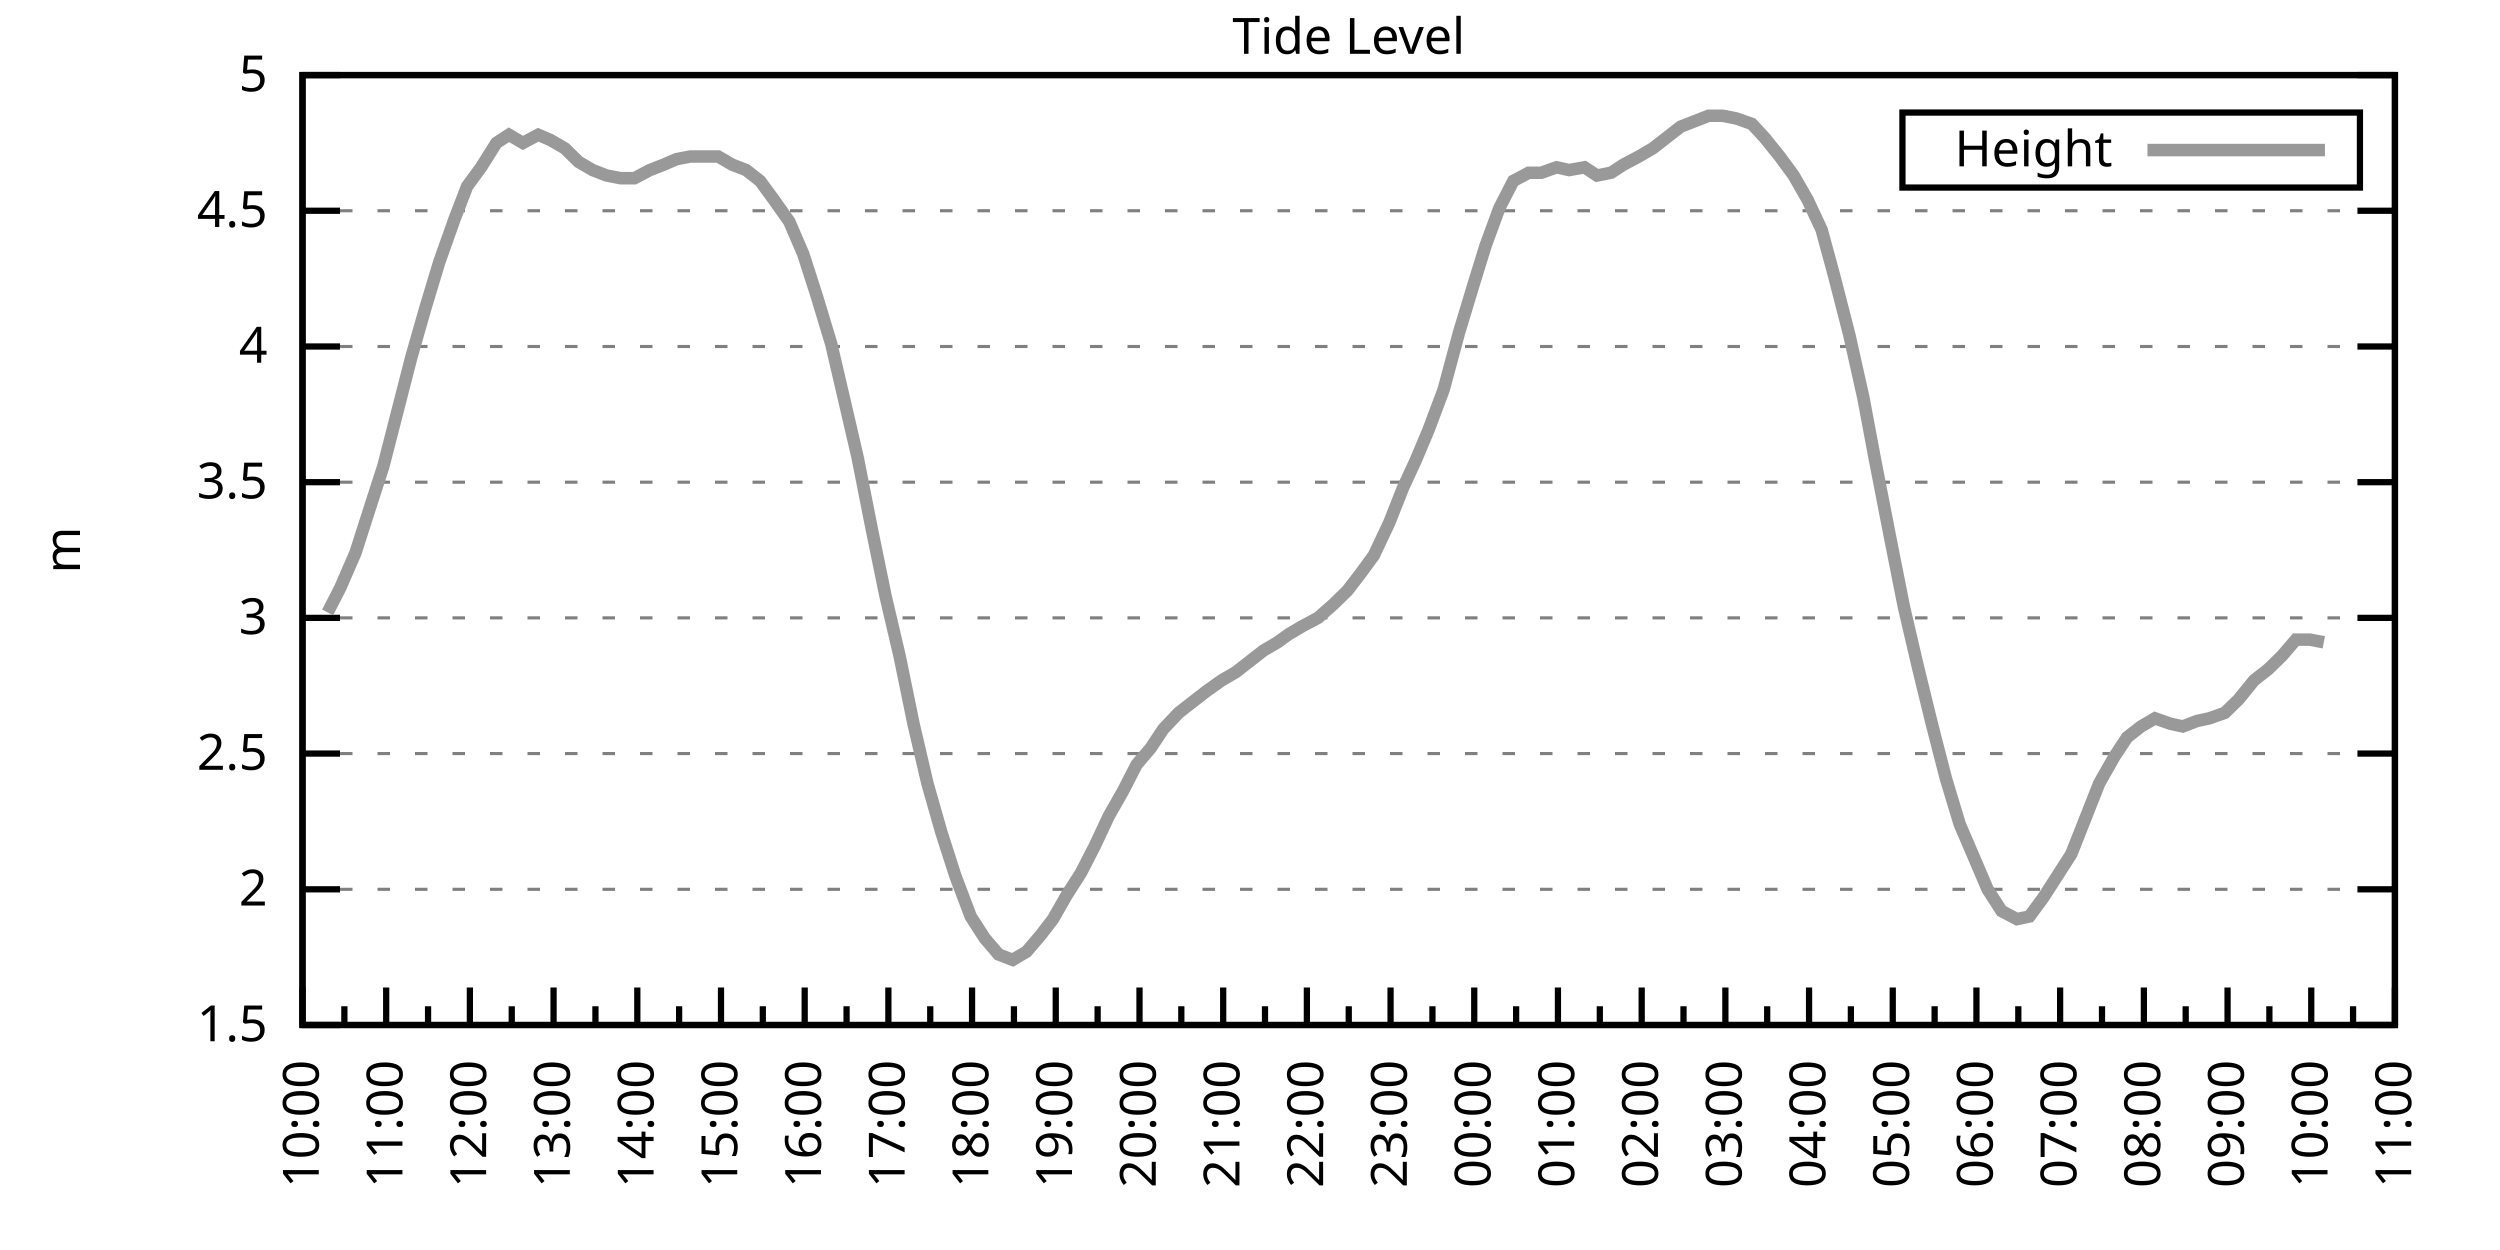
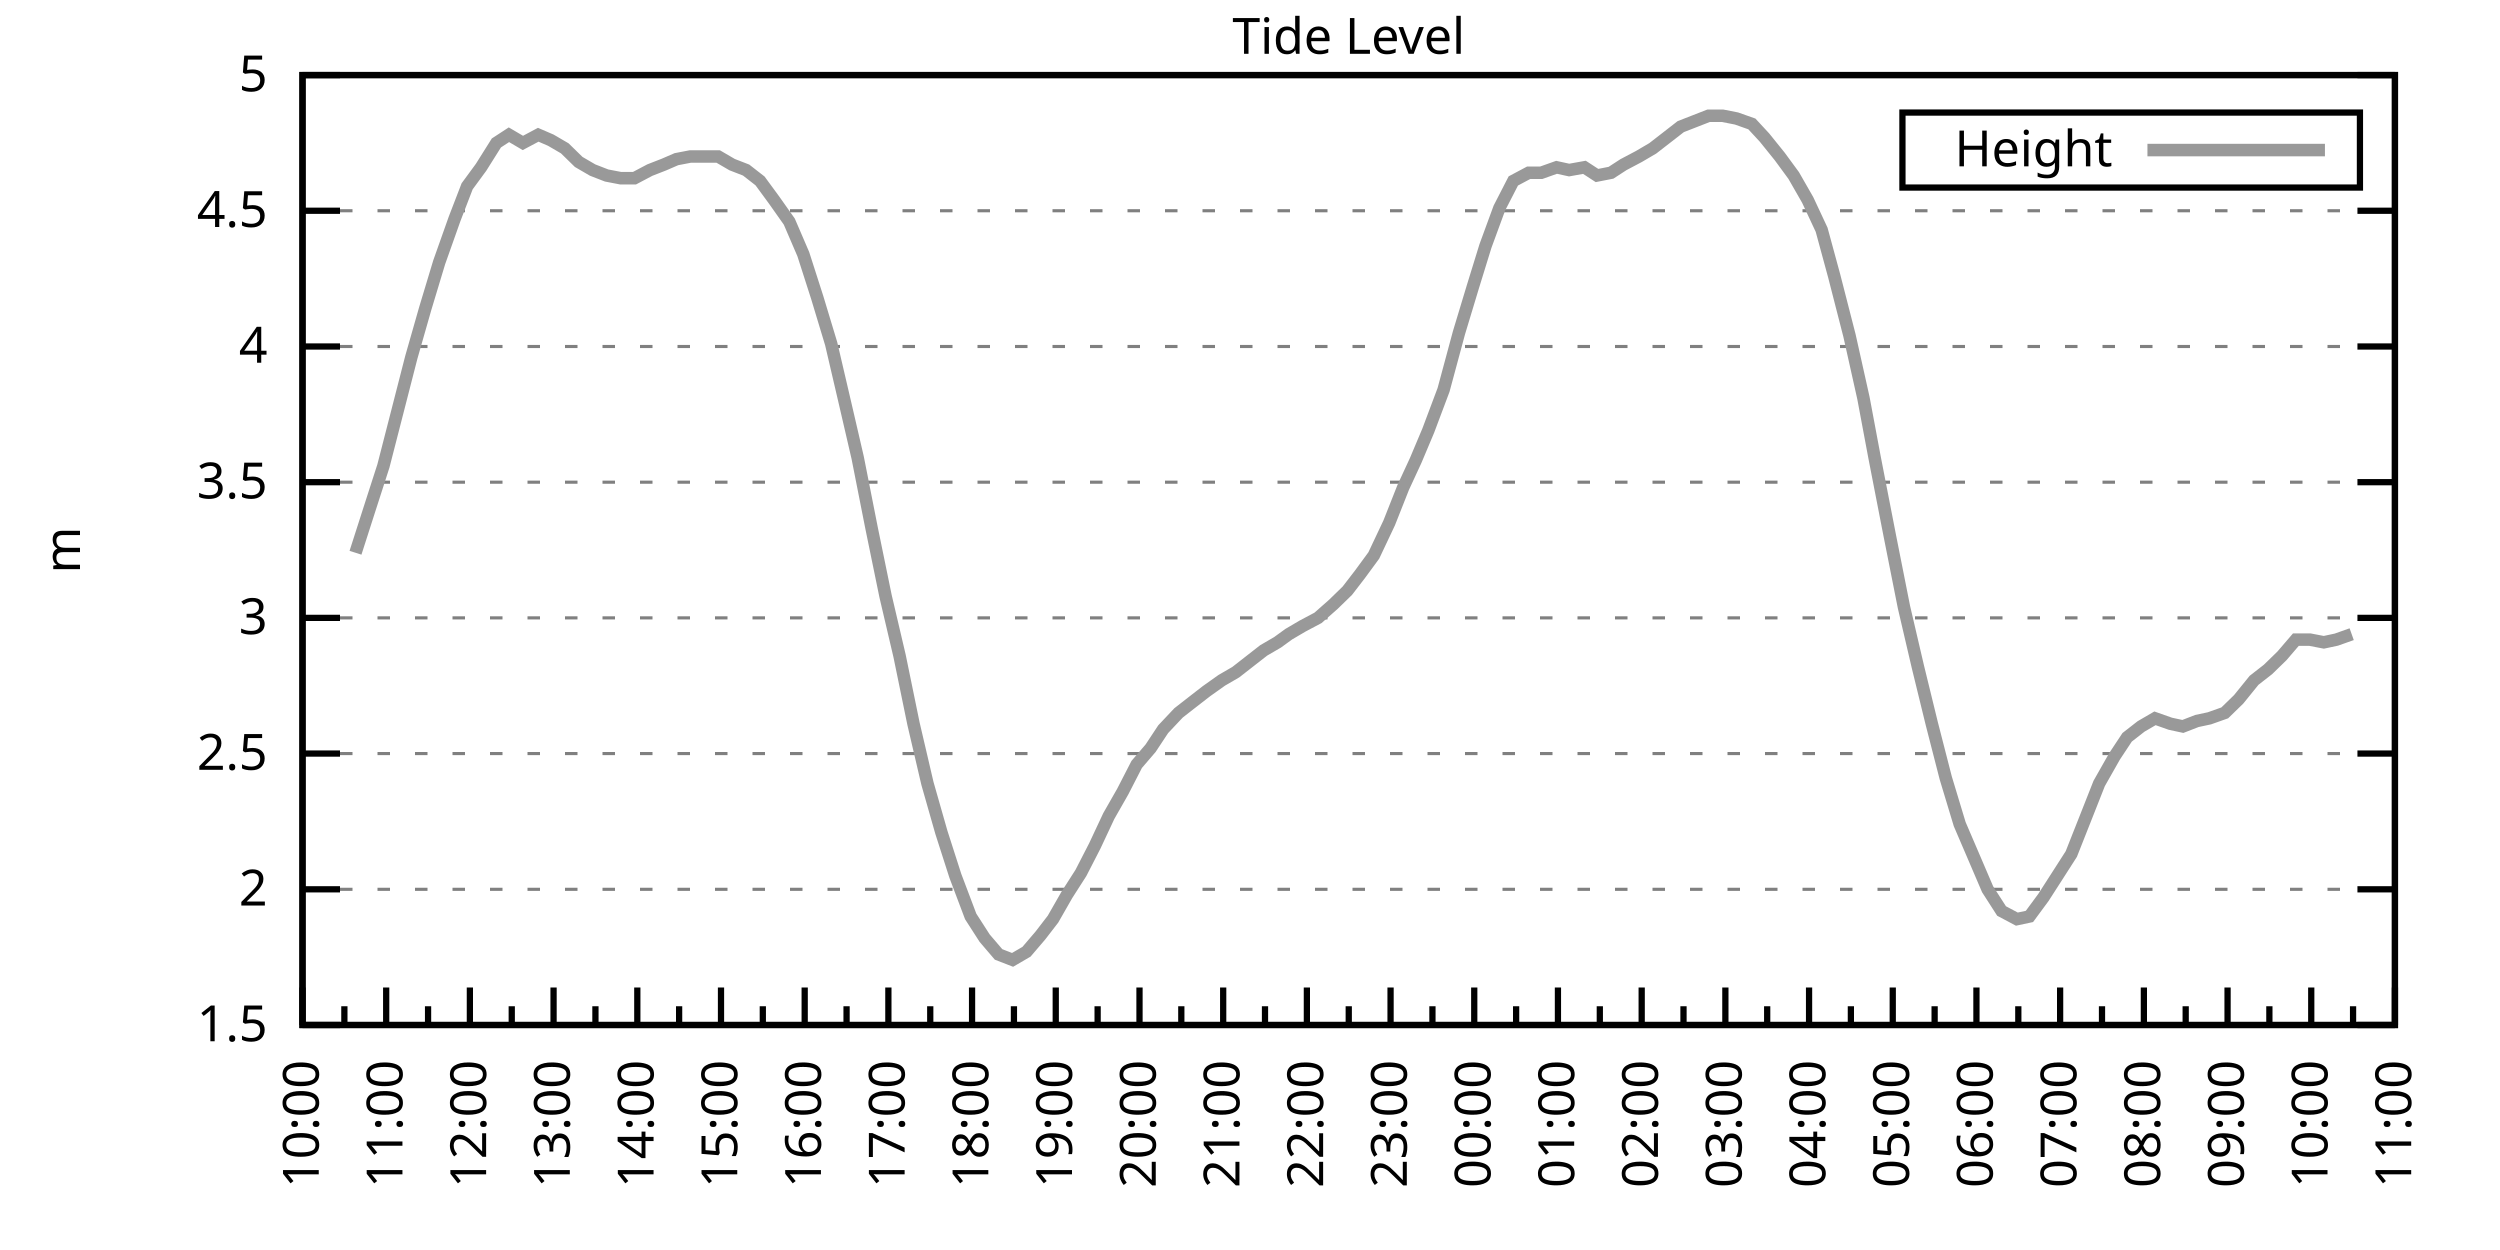
<svg xmlns="http://www.w3.org/2000/svg" xmlns:xlink="http://www.w3.org/1999/xlink" width="400" height="200" viewBox="0 0 400 200">
  <g id="gnuplot_canvas">
    <rect x="0" y="0" width="400" height="200" fill="none" />
    <defs>
      <circle id="gpDot" r="0.5" stroke-width="0.5" stroke="currentColor" />
      <path id="gpPt0" stroke-width="0.333" stroke="currentColor" d="M-1,0 h2 M0,-1 v2" />
      <path id="gpPt1" stroke-width="0.333" stroke="currentColor" d="M-1,-1 L1,1 M1,-1 L-1,1" />
      <path id="gpPt2" stroke-width="0.333" stroke="currentColor" d="M-1,0 L1,0 M0,-1 L0,1 M-1,-1 L1,1 M-1,1 L1,-1" />
      <rect id="gpPt3" stroke-width="0.333" stroke="currentColor" x="-1" y="-1" width="2" height="2" />
      <rect id="gpPt4" stroke-width="0.333" stroke="currentColor" fill="currentColor" x="-1" y="-1" width="2" height="2" />
      <circle id="gpPt5" stroke-width="0.333" stroke="currentColor" cx="0" cy="0" r="1" />
      <use xlink:href="#gpPt5" id="gpPt6" fill="currentColor" stroke="none" />
      <path id="gpPt7" stroke-width="0.333" stroke="currentColor" d="M0,-1.33 L-1.33,0.67 L1.33,0.67 z" />
      <use xlink:href="#gpPt7" id="gpPt8" fill="currentColor" stroke="none" />
      <use xlink:href="#gpPt7" id="gpPt9" stroke="currentColor" transform="rotate(180)" />
      <use xlink:href="#gpPt9" id="gpPt10" fill="currentColor" stroke="none" />
      <use xlink:href="#gpPt3" id="gpPt11" stroke="currentColor" transform="rotate(45)" />
      <use xlink:href="#gpPt11" id="gpPt12" fill="currentColor" stroke="none" />
      <path id="gpPt13" stroke-width="0.333" stroke="currentColor" d="M0,1.330 L1.265,0.411 L0.782,-1.067 L-0.782,-1.076 L-1.265,0.411 z" />
      <use xlink:href="#gpPt13" id="gpPt14" fill="currentColor" stroke="none" />
      <filter id="textbox" filterUnits="objectBoundingBox" x="0" y="0" height="1" width="1">
        <feFlood flood-color="white" flood-opacity="1" result="bgnd" />
        <feComposite in="SourceGraphic" in2="bgnd" operator="atop" />
      </filter>
      <filter id="greybox" filterUnits="objectBoundingBox" x="0" y="0" height="1" width="1">
        <feFlood flood-color="lightgrey" flood-opacity="1" result="grey" />
        <feComposite in="SourceGraphic" in2="grey" operator="atop" />
      </filter>
    </defs>
    <g fill="none" color="white" stroke="currentColor" stroke-width="1.00" stroke-linecap="butt" stroke-linejoin="miter">
</g>
    <g fill="none" color="black" stroke="currentColor" stroke-width="1.00" stroke-linecap="butt" stroke-linejoin="miter">
      <g stroke="none" shape-rendering="crispEdges">
        <polygon fill="rgb(255, 255, 255)" points="48.40,164.00 383.18,164.00 383.18,12.02 48.40,12.02 " />
      </g>
    </g>
    <g fill="none" color="black" stroke="currentColor" stroke-width="1.00" stroke-linecap="butt" stroke-linejoin="miter">
</g>
    <g fill="none" color="black" stroke="black" stroke-width="0.50" stroke-linecap="butt" stroke-linejoin="miter">
</g>
    <g fill="none" color="gray" stroke="currentColor" stroke-width="0.50" stroke-linecap="butt" stroke-linejoin="miter">
      <path stroke="gray" stroke-dasharray="2,4" class="gridline" d="M48.40,164.00 L383.19,164.00  " />
    </g>
    <g fill="none" color="gray" stroke="gray" stroke-width="1.00" stroke-linecap="butt" stroke-linejoin="miter">
</g>
    <g fill="none" color="black" stroke="currentColor" stroke-width="1.00" stroke-linecap="butt" stroke-linejoin="miter">
      <path stroke="black" d="M48.40,164.00 L54.40,164.00 M383.19,164.00 L377.19,164.00  " />
      <g transform="translate(42.80,166.60)" stroke="none" fill="black" font-family="Sans" font-size="8.00" text-anchor="end">
        <text>
          <tspan font-family="Sans"> 1.5</tspan>
        </text>
      </g>
    </g>
    <g fill="none" color="black" stroke="currentColor" stroke-width="1.00" stroke-linecap="butt" stroke-linejoin="miter">
</g>
    <g fill="none" color="black" stroke="black" stroke-width="0.50" stroke-linecap="butt" stroke-linejoin="miter">
</g>
    <g fill="none" color="gray" stroke="currentColor" stroke-width="0.50" stroke-linecap="butt" stroke-linejoin="miter">
      <path stroke="gray" stroke-dasharray="2,4" class="gridline" d="M48.40,142.29 L383.19,142.29  " />
    </g>
    <g fill="none" color="gray" stroke="gray" stroke-width="1.00" stroke-linecap="butt" stroke-linejoin="miter">
</g>
    <g fill="none" color="black" stroke="currentColor" stroke-width="1.00" stroke-linecap="butt" stroke-linejoin="miter">
      <path stroke="black" d="M48.40,142.29 L54.40,142.29 M383.19,142.29 L377.19,142.29  " />
      <g transform="translate(42.80,144.89)" stroke="none" fill="black" font-family="Sans" font-size="8.00" text-anchor="end">
        <text>
          <tspan font-family="Sans"> 2</tspan>
        </text>
      </g>
    </g>
    <g fill="none" color="black" stroke="currentColor" stroke-width="1.00" stroke-linecap="butt" stroke-linejoin="miter">
</g>
    <g fill="none" color="black" stroke="black" stroke-width="0.50" stroke-linecap="butt" stroke-linejoin="miter">
</g>
    <g fill="none" color="gray" stroke="currentColor" stroke-width="0.50" stroke-linecap="butt" stroke-linejoin="miter">
      <path stroke="gray" stroke-dasharray="2,4" class="gridline" d="M48.40,120.57 L383.19,120.57  " />
    </g>
    <g fill="none" color="gray" stroke="gray" stroke-width="1.00" stroke-linecap="butt" stroke-linejoin="miter">
</g>
    <g fill="none" color="black" stroke="currentColor" stroke-width="1.00" stroke-linecap="butt" stroke-linejoin="miter">
      <path stroke="black" d="M48.40,120.57 L54.40,120.57 M383.19,120.57 L377.19,120.57  " />
      <g transform="translate(42.80,123.17)" stroke="none" fill="black" font-family="Sans" font-size="8.00" text-anchor="end">
        <text>
          <tspan font-family="Sans"> 2.5</tspan>
        </text>
      </g>
    </g>
    <g fill="none" color="black" stroke="currentColor" stroke-width="1.00" stroke-linecap="butt" stroke-linejoin="miter">
</g>
    <g fill="none" color="black" stroke="black" stroke-width="0.50" stroke-linecap="butt" stroke-linejoin="miter">
</g>
    <g fill="none" color="gray" stroke="currentColor" stroke-width="0.50" stroke-linecap="butt" stroke-linejoin="miter">
      <path stroke="gray" stroke-dasharray="2,4" class="gridline" d="M48.40,98.86 L383.19,98.86  " />
    </g>
    <g fill="none" color="gray" stroke="gray" stroke-width="1.00" stroke-linecap="butt" stroke-linejoin="miter">
</g>
    <g fill="none" color="black" stroke="currentColor" stroke-width="1.00" stroke-linecap="butt" stroke-linejoin="miter">
      <path stroke="black" d="M48.40,98.86 L54.40,98.86 M383.19,98.86 L377.19,98.86  " />
      <g transform="translate(42.80,101.46)" stroke="none" fill="black" font-family="Sans" font-size="8.00" text-anchor="end">
        <text>
          <tspan font-family="Sans"> 3</tspan>
        </text>
      </g>
    </g>
    <g fill="none" color="black" stroke="currentColor" stroke-width="1.00" stroke-linecap="butt" stroke-linejoin="miter">
</g>
    <g fill="none" color="black" stroke="black" stroke-width="0.50" stroke-linecap="butt" stroke-linejoin="miter">
</g>
    <g fill="none" color="gray" stroke="currentColor" stroke-width="0.50" stroke-linecap="butt" stroke-linejoin="miter">
      <path stroke="gray" stroke-dasharray="2,4" class="gridline" d="M48.40,77.15 L383.19,77.15  " />
    </g>
    <g fill="none" color="gray" stroke="gray" stroke-width="1.00" stroke-linecap="butt" stroke-linejoin="miter">
</g>
    <g fill="none" color="black" stroke="currentColor" stroke-width="1.00" stroke-linecap="butt" stroke-linejoin="miter">
      <path stroke="black" d="M48.40,77.15 L54.40,77.15 M383.19,77.15 L377.19,77.15  " />
      <g transform="translate(42.80,79.75)" stroke="none" fill="black" font-family="Sans" font-size="8.00" text-anchor="end">
        <text>
          <tspan font-family="Sans"> 3.5</tspan>
        </text>
      </g>
    </g>
    <g fill="none" color="black" stroke="currentColor" stroke-width="1.00" stroke-linecap="butt" stroke-linejoin="miter">
</g>
    <g fill="none" color="black" stroke="black" stroke-width="0.50" stroke-linecap="butt" stroke-linejoin="miter">
</g>
    <g fill="none" color="gray" stroke="currentColor" stroke-width="0.50" stroke-linecap="butt" stroke-linejoin="miter">
      <path stroke="gray" stroke-dasharray="2,4" class="gridline" d="M48.40,55.44 L383.19,55.44  " />
    </g>
    <g fill="none" color="gray" stroke="gray" stroke-width="1.00" stroke-linecap="butt" stroke-linejoin="miter">
</g>
    <g fill="none" color="black" stroke="currentColor" stroke-width="1.00" stroke-linecap="butt" stroke-linejoin="miter">
      <path stroke="black" d="M48.40,55.44 L54.40,55.44 M383.19,55.44 L377.19,55.44  " />
      <g transform="translate(42.80,58.04)" stroke="none" fill="black" font-family="Sans" font-size="8.00" text-anchor="end">
        <text>
          <tspan font-family="Sans"> 4</tspan>
        </text>
      </g>
    </g>
    <g fill="none" color="black" stroke="currentColor" stroke-width="1.00" stroke-linecap="butt" stroke-linejoin="miter">
</g>
    <g fill="none" color="black" stroke="black" stroke-width="0.50" stroke-linecap="butt" stroke-linejoin="miter">
</g>
    <g fill="none" color="gray" stroke="currentColor" stroke-width="0.50" stroke-linecap="butt" stroke-linejoin="miter">
      <path stroke="gray" stroke-dasharray="2,4" class="gridline" d="M48.40,33.72 L383.19,33.72  " />
    </g>
    <g fill="none" color="gray" stroke="gray" stroke-width="1.00" stroke-linecap="butt" stroke-linejoin="miter">
</g>
    <g fill="none" color="black" stroke="currentColor" stroke-width="1.00" stroke-linecap="butt" stroke-linejoin="miter">
      <path stroke="black" d="M48.40,33.72 L54.40,33.72 M383.19,33.72 L377.19,33.72  " />
      <g transform="translate(42.80,36.32)" stroke="none" fill="black" font-family="Sans" font-size="8.00" text-anchor="end">
        <text>
          <tspan font-family="Sans"> 4.5</tspan>
        </text>
      </g>
    </g>
    <g fill="none" color="black" stroke="currentColor" stroke-width="1.00" stroke-linecap="butt" stroke-linejoin="miter">
</g>
    <g fill="none" color="black" stroke="black" stroke-width="0.50" stroke-linecap="butt" stroke-linejoin="miter">
</g>
    <g fill="none" color="gray" stroke="currentColor" stroke-width="0.50" stroke-linecap="butt" stroke-linejoin="miter">
      <path stroke="gray" stroke-dasharray="2,4" class="gridline" d="M48.40,12.01 L383.19,12.01  " />
    </g>
    <g fill="none" color="gray" stroke="gray" stroke-width="1.00" stroke-linecap="butt" stroke-linejoin="miter">
</g>
    <g fill="none" color="black" stroke="currentColor" stroke-width="1.00" stroke-linecap="butt" stroke-linejoin="miter">
      <path stroke="black" d="M48.40,12.01 L54.40,12.01 M383.19,12.01 L377.19,12.01  " />
      <g transform="translate(42.80,14.61)" stroke="none" fill="black" font-family="Sans" font-size="8.00" text-anchor="end">
        <text>
          <tspan font-family="Sans"> 5</tspan>
        </text>
      </g>
    </g>
    <g fill="none" color="black" stroke="currentColor" stroke-width="1.00" stroke-linecap="butt" stroke-linejoin="miter">
      <path stroke="black" d="M48.40,164.00 L48.40,158.00  " />
      <g transform="translate(51.00,169.60) rotate(270)" stroke="none" fill="black" font-family="Sans" font-size="8.00" text-anchor="end">
        <text>
          <tspan font-family="Sans">10:00</tspan>
        </text>
      </g>
    </g>
    <g fill="none" color="black" stroke="currentColor" stroke-width="1.00" stroke-linecap="butt" stroke-linejoin="miter">
      <path stroke="black" d="M55.10,164.00 L55.10,161.00 M61.79,164.00 L61.79,158.00  " />
      <g transform="translate(64.39,169.60) rotate(270)" stroke="none" fill="black" font-family="Sans" font-size="8.00" text-anchor="end">
        <text>
          <tspan font-family="Sans">11:00</tspan>
        </text>
      </g>
    </g>
    <g fill="none" color="black" stroke="currentColor" stroke-width="1.00" stroke-linecap="butt" stroke-linejoin="miter">
      <path stroke="black" d="M68.49,164.00 L68.49,161.00 M75.18,164.00 L75.18,158.00  " />
      <g transform="translate(77.78,169.60) rotate(270)" stroke="none" fill="black" font-family="Sans" font-size="8.00" text-anchor="end">
        <text>
          <tspan font-family="Sans">12:00</tspan>
        </text>
      </g>
    </g>
    <g fill="none" color="black" stroke="currentColor" stroke-width="1.00" stroke-linecap="butt" stroke-linejoin="miter">
      <path stroke="black" d="M81.88,164.00 L81.88,161.00 M88.57,164.00 L88.57,158.00  " />
      <g transform="translate(91.17,169.60) rotate(270)" stroke="none" fill="black" font-family="Sans" font-size="8.00" text-anchor="end">
        <text>
          <tspan font-family="Sans">13:00</tspan>
        </text>
      </g>
    </g>
    <g fill="none" color="black" stroke="currentColor" stroke-width="1.00" stroke-linecap="butt" stroke-linejoin="miter">
      <path stroke="black" d="M95.27,164.00 L95.27,161.00 M101.97,164.00 L101.97,158.00  " />
      <g transform="translate(104.57,169.60) rotate(270)" stroke="none" fill="black" font-family="Sans" font-size="8.00" text-anchor="end">
        <text>
          <tspan font-family="Sans">14:00</tspan>
        </text>
      </g>
    </g>
    <g fill="none" color="black" stroke="currentColor" stroke-width="1.00" stroke-linecap="butt" stroke-linejoin="miter">
      <path stroke="black" d="M108.66,164.00 L108.66,161.00 M115.36,164.00 L115.36,158.00  " />
      <g transform="translate(117.96,169.60) rotate(270)" stroke="none" fill="black" font-family="Sans" font-size="8.00" text-anchor="end">
        <text>
          <tspan font-family="Sans">15:00</tspan>
        </text>
      </g>
    </g>
    <g fill="none" color="black" stroke="currentColor" stroke-width="1.00" stroke-linecap="butt" stroke-linejoin="miter">
      <path stroke="black" d="M122.05,164.00 L122.05,161.00 M128.75,164.00 L128.75,158.00  " />
      <g transform="translate(131.35,169.60) rotate(270)" stroke="none" fill="black" font-family="Sans" font-size="8.00" text-anchor="end">
        <text>
          <tspan font-family="Sans">16:00</tspan>
        </text>
      </g>
    </g>
    <g fill="none" color="black" stroke="currentColor" stroke-width="1.00" stroke-linecap="butt" stroke-linejoin="miter">
      <path stroke="black" d="M135.45,164.00 L135.45,161.00 M142.14,164.00 L142.14,158.00  " />
      <g transform="translate(144.74,169.60) rotate(270)" stroke="none" fill="black" font-family="Sans" font-size="8.00" text-anchor="end">
        <text>
          <tspan font-family="Sans">17:00</tspan>
        </text>
      </g>
    </g>
    <g fill="none" color="black" stroke="currentColor" stroke-width="1.00" stroke-linecap="butt" stroke-linejoin="miter">
      <path stroke="black" d="M148.84,164.00 L148.84,161.00 M155.53,164.00 L155.53,158.00  " />
      <g transform="translate(158.13,169.60) rotate(270)" stroke="none" fill="black" font-family="Sans" font-size="8.00" text-anchor="end">
        <text>
          <tspan font-family="Sans">18:00</tspan>
        </text>
      </g>
    </g>
    <g fill="none" color="black" stroke="currentColor" stroke-width="1.00" stroke-linecap="butt" stroke-linejoin="miter">
      <path stroke="black" d="M162.23,164.00 L162.23,161.00 M168.92,164.00 L168.92,158.00  " />
      <g transform="translate(171.52,169.60) rotate(270)" stroke="none" fill="black" font-family="Sans" font-size="8.00" text-anchor="end">
        <text>
          <tspan font-family="Sans">19:00</tspan>
        </text>
      </g>
    </g>
    <g fill="none" color="black" stroke="currentColor" stroke-width="1.00" stroke-linecap="butt" stroke-linejoin="miter">
      <path stroke="black" d="M175.62,164.00 L175.62,161.00 M182.32,164.00 L182.32,158.00  " />
      <g transform="translate(184.92,169.60) rotate(270)" stroke="none" fill="black" font-family="Sans" font-size="8.00" text-anchor="end">
        <text>
          <tspan font-family="Sans">20:00</tspan>
        </text>
      </g>
    </g>
    <g fill="none" color="black" stroke="currentColor" stroke-width="1.00" stroke-linecap="butt" stroke-linejoin="miter">
      <path stroke="black" d="M189.01,164.00 L189.01,161.00 M195.71,164.00 L195.71,158.00  " />
      <g transform="translate(198.31,169.60) rotate(270)" stroke="none" fill="black" font-family="Sans" font-size="8.00" text-anchor="end">
        <text>
          <tspan font-family="Sans">21:00</tspan>
        </text>
      </g>
    </g>
    <g fill="none" color="black" stroke="currentColor" stroke-width="1.00" stroke-linecap="butt" stroke-linejoin="miter">
      <path stroke="black" d="M202.40,164.00 L202.40,161.00 M209.10,164.00 L209.10,158.00  " />
      <g transform="translate(211.70,169.60) rotate(270)" stroke="none" fill="black" font-family="Sans" font-size="8.00" text-anchor="end">
        <text>
          <tspan font-family="Sans">22:00</tspan>
        </text>
      </g>
    </g>
    <g fill="none" color="black" stroke="currentColor" stroke-width="1.00" stroke-linecap="butt" stroke-linejoin="miter">
      <path stroke="black" d="M215.80,164.00 L215.80,161.00 M222.49,164.00 L222.49,158.00  " />
      <g transform="translate(225.09,169.60) rotate(270)" stroke="none" fill="black" font-family="Sans" font-size="8.00" text-anchor="end">
        <text>
          <tspan font-family="Sans">23:00</tspan>
        </text>
      </g>
    </g>
    <g fill="none" color="black" stroke="currentColor" stroke-width="1.00" stroke-linecap="butt" stroke-linejoin="miter">
      <path stroke="black" d="M229.19,164.00 L229.19,161.00 M235.88,164.00 L235.88,158.00  " />
      <g transform="translate(238.48,169.60) rotate(270)" stroke="none" fill="black" font-family="Sans" font-size="8.00" text-anchor="end">
        <text>
          <tspan font-family="Sans">00:00</tspan>
        </text>
      </g>
    </g>
    <g fill="none" color="black" stroke="currentColor" stroke-width="1.00" stroke-linecap="butt" stroke-linejoin="miter">
      <path stroke="black" d="M242.58,164.00 L242.58,161.00 M249.27,164.00 L249.27,158.00  " />
      <g transform="translate(251.87,169.60) rotate(270)" stroke="none" fill="black" font-family="Sans" font-size="8.00" text-anchor="end">
        <text>
          <tspan font-family="Sans">01:00</tspan>
        </text>
      </g>
    </g>
    <g fill="none" color="black" stroke="currentColor" stroke-width="1.00" stroke-linecap="butt" stroke-linejoin="miter">
      <path stroke="black" d="M255.97,164.00 L255.97,161.00 M262.67,164.00 L262.67,158.00  " />
      <g transform="translate(265.27,169.60) rotate(270)" stroke="none" fill="black" font-family="Sans" font-size="8.00" text-anchor="end">
        <text>
          <tspan font-family="Sans">02:00</tspan>
        </text>
      </g>
    </g>
    <g fill="none" color="black" stroke="currentColor" stroke-width="1.00" stroke-linecap="butt" stroke-linejoin="miter">
      <path stroke="black" d="M269.36,164.00 L269.36,161.00 M276.06,164.00 L276.06,158.00  " />
      <g transform="translate(278.66,169.60) rotate(270)" stroke="none" fill="black" font-family="Sans" font-size="8.00" text-anchor="end">
        <text>
          <tspan font-family="Sans">03:00</tspan>
        </text>
      </g>
    </g>
    <g fill="none" color="black" stroke="currentColor" stroke-width="1.00" stroke-linecap="butt" stroke-linejoin="miter">
      <path stroke="black" d="M282.75,164.00 L282.75,161.00 M289.45,164.00 L289.45,158.00  " />
      <g transform="translate(292.05,169.60) rotate(270)" stroke="none" fill="black" font-family="Sans" font-size="8.00" text-anchor="end">
        <text>
          <tspan font-family="Sans">04:00</tspan>
        </text>
      </g>
    </g>
    <g fill="none" color="black" stroke="currentColor" stroke-width="1.00" stroke-linecap="butt" stroke-linejoin="miter">
      <path stroke="black" d="M296.14,164.00 L296.14,161.00 M302.84,164.00 L302.84,158.00  " />
      <g transform="translate(305.44,169.60) rotate(270)" stroke="none" fill="black" font-family="Sans" font-size="8.00" text-anchor="end">
        <text>
          <tspan font-family="Sans">05:00</tspan>
        </text>
      </g>
    </g>
    <g fill="none" color="black" stroke="currentColor" stroke-width="1.00" stroke-linecap="butt" stroke-linejoin="miter">
      <path stroke="black" d="M309.54,164.00 L309.54,161.00 M316.23,164.00 L316.23,158.00  " />
      <g transform="translate(318.83,169.60) rotate(270)" stroke="none" fill="black" font-family="Sans" font-size="8.00" text-anchor="end">
        <text>
          <tspan font-family="Sans">06:00</tspan>
        </text>
      </g>
    </g>
    <g fill="none" color="black" stroke="currentColor" stroke-width="1.00" stroke-linecap="butt" stroke-linejoin="miter">
      <path stroke="black" d="M322.93,164.00 L322.93,161.00 M329.62,164.00 L329.62,158.00  " />
      <g transform="translate(332.22,169.60) rotate(270)" stroke="none" fill="black" font-family="Sans" font-size="8.00" text-anchor="end">
        <text>
          <tspan font-family="Sans">07:00</tspan>
        </text>
      </g>
    </g>
    <g fill="none" color="black" stroke="currentColor" stroke-width="1.00" stroke-linecap="butt" stroke-linejoin="miter">
      <path stroke="black" d="M336.32,164.00 L336.32,161.00 M343.02,164.00 L343.02,158.00  " />
      <g transform="translate(345.62,169.60) rotate(270)" stroke="none" fill="black" font-family="Sans" font-size="8.00" text-anchor="end">
        <text>
          <tspan font-family="Sans">08:00</tspan>
        </text>
      </g>
    </g>
    <g fill="none" color="black" stroke="currentColor" stroke-width="1.00" stroke-linecap="butt" stroke-linejoin="miter">
      <path stroke="black" d="M349.71,164.00 L349.71,161.00 M356.41,164.00 L356.41,158.00  " />
      <g transform="translate(359.01,169.60) rotate(270)" stroke="none" fill="black" font-family="Sans" font-size="8.00" text-anchor="end">
        <text>
          <tspan font-family="Sans">09:00</tspan>
        </text>
      </g>
    </g>
    <g fill="none" color="black" stroke="currentColor" stroke-width="1.00" stroke-linecap="butt" stroke-linejoin="miter">
      <path stroke="black" d="M363.10,164.00 L363.10,161.00 M369.80,164.00 L369.80,158.00  " />
      <g transform="translate(372.40,169.60) rotate(270)" stroke="none" fill="black" font-family="Sans" font-size="8.00" text-anchor="end">
        <text>
          <tspan font-family="Sans">10:00</tspan>
        </text>
      </g>
    </g>
    <g fill="none" color="black" stroke="currentColor" stroke-width="1.00" stroke-linecap="butt" stroke-linejoin="miter">
      <path stroke="black" d="M376.49,164.00 L376.49,161.00 M383.19,164.00 L383.19,158.00  " />
      <g transform="translate(385.79,169.60) rotate(270)" stroke="none" fill="black" font-family="Sans" font-size="8.00" text-anchor="end">
        <text>
          <tspan font-family="Sans">11:00</tspan>
        </text>
      </g>
    </g>
    <g fill="none" color="black" stroke="currentColor" stroke-width="1.00" stroke-linecap="butt" stroke-linejoin="miter">
</g>
    <g fill="none" color="black" stroke="currentColor" stroke-width="1.00" stroke-linecap="butt" stroke-linejoin="miter">
      <path stroke="black" d="M48.40,12.01 L48.40,164.00 L383.19,164.00 L383.19,12.01 L48.40,12.01 Z  " />
    </g>
    <g fill="none" color="black" stroke="currentColor" stroke-width="1.00" stroke-linecap="butt" stroke-linejoin="miter">
      <g transform="translate(12.80,88.01) rotate(270)" stroke="none" fill="black" font-family="Sans" font-size="8.00" text-anchor="middle">
        <text>
          <tspan font-family="Sans">m</tspan>
        </text>
      </g>
    </g>
    <g fill="none" color="black" stroke="currentColor" stroke-width="1.00" stroke-linecap="butt" stroke-linejoin="miter">
</g>
    <g fill="none" color="black" stroke="currentColor" stroke-width="1.00" stroke-linecap="butt" stroke-linejoin="miter">
      <path stroke="black" d="M304.39,30.01 L304.39,18.01 L377.59,18.01 L377.59,30.01 L304.39,30.01 Z  " />
    </g>
    <g id="Tide_level_plot_1">
      <g fill="none" color="white" stroke="black" stroke-width="2.00" stroke-linecap="butt" stroke-linejoin="miter">
</g>
      <g fill="none" color="black" stroke="currentColor" stroke-width="2.00" stroke-linecap="butt" stroke-linejoin="miter">
        <g transform="translate(337.99,26.61)" stroke="none" fill="black" font-family="Sans" font-size="8.00" text-anchor="end">
          <text>
            <tspan font-family="Sans">Height</tspan>
          </text>
        </g>
      </g>
      <g fill="none" color="black" stroke="currentColor" stroke-width="2.00" stroke-linecap="butt" stroke-linejoin="miter">
-         <path stroke="rgb(153, 153, 153)" d="M343.59,24.01 L371.99,24.01 M52.42,97.99 L54.43,94.08 L56.88,88.44 L59.11,81.49 L61.35,74.54 L63.58,65.86   L65.81,57.17 L68.04,49.36 L70.27,41.97 L72.73,35.03 L74.74,29.81 L76.97,26.77 L79.42,22.87 L81.43,21.56   L83.66,22.87 L86.12,21.56 L88.13,22.43 L90.36,23.73 L92.59,25.91 L94.82,27.21 L97.06,28.08 L99.29,28.51   L101.52,28.51 L103.98,27.21 L106.21,26.34 L108.22,25.47 L110.45,25.04 L112.68,25.04 L114.91,25.04 L117.14,26.34   L119.38,27.21 L121.61,28.95 L123.84,31.99 L126.29,35.46 L128.53,40.67 L130.76,47.62 L132.99,55.00 L135.22,64.56   L137.23,73.24 L139.46,84.53 L141.69,95.39 L143.93,104.94 L146.16,115.80 L148.39,125.35 L150.62,133.17 L152.85,140.12   L155.31,146.63 L157.54,150.10 L159.77,152.71 L162.01,153.58 L164.24,152.28 L166.47,149.67 L168.48,147.06 L170.71,143.16   L172.94,139.68 L175.17,135.34 L177.41,130.56 L179.64,126.65 L181.87,122.31 L184.10,119.71 L186.11,116.67 L188.57,114.06   L190.80,112.32 L193.03,110.59 L195.48,108.85 L197.72,107.55 L199.95,105.81 L202.18,104.07 L204.41,102.77 L206.20,101.47   L208.43,100.16 L210.88,98.86 L213.34,96.69 L215.57,94.52 L217.58,91.91 L219.81,88.87 L222.27,83.66 L224.50,78.02   L226.51,73.67 L228.52,68.90 L230.97,62.38 L233.43,53.26 L235.66,45.88 L237.67,39.37 L239.90,33.29 L242.13,28.95   L244.59,27.64 L246.60,27.64 L249.05,26.77 L251.06,27.21 L253.51,26.77 L255.52,28.08 L257.76,27.64 L259.76,26.34   L262.22,25.04 L264.45,23.73 L266.68,22.00 L268.92,20.26 L271.15,19.39 L273.38,18.52 L275.61,18.52 L277.84,18.96   L280.30,19.83 L282.31,22.00 L284.76,25.04 L286.99,28.08 L289.23,31.99 L291.46,36.76 L293.47,44.15 L295.92,53.70   L298.15,63.69 L299.94,73.24 L302.39,85.83 L304.63,97.12 L306.86,106.68 L309.09,115.80 L311.32,124.48 L313.55,131.86   L315.79,137.08 L318.02,142.29 L320.25,145.76 L322.70,147.06 L324.71,146.63 L326.95,143.59 L329.18,140.12 L331.41,136.64   L333.64,131.00 L335.87,125.35 L338.33,121.01 L340.34,117.97 L342.57,116.23 L344.80,114.93 L347.26,115.80 L349.26,116.23   L351.50,115.36 L353.51,114.93 L355.96,114.06 L358.19,111.89 L360.65,108.85 L362.88,107.11 L365.11,104.94 L367.34,102.34   L369.58,102.34 L371.81,102.77  " />
+         <path stroke="rgb(153, 153, 153)" d="M343.59,24.01 L371.99,24.01 M56.88,88.44 L59.11,81.49 L61.35,74.54 L63.58,65.86 L65.81,57.17 L68.04,49.36   L70.27,41.97 L72.73,35.03 L74.74,29.81 L76.97,26.77 L79.42,22.87 L81.43,21.56 L83.66,22.87 L86.12,21.56   L88.13,22.43 L90.36,23.73 L92.59,25.91 L94.82,27.21 L97.06,28.08 L99.29,28.51 L101.52,28.51 L103.98,27.21   L106.21,26.34 L108.22,25.47 L110.45,25.04 L112.68,25.04 L114.91,25.04 L117.14,26.34 L119.38,27.21 L121.61,28.95   L123.84,31.99 L126.29,35.46 L128.53,40.67 L130.76,47.62 L132.99,55.00 L135.22,64.56 L137.23,73.24 L139.46,84.53   L141.69,95.39 L143.93,104.94 L146.16,115.80 L148.39,125.35 L150.62,133.17 L152.85,140.12 L155.31,146.63 L157.54,150.10   L159.77,152.71 L162.01,153.58 L164.24,152.28 L166.47,149.67 L168.48,147.06 L170.71,143.16 L172.94,139.68 L175.17,135.34   L177.41,130.56 L179.64,126.65 L181.87,122.31 L184.10,119.71 L186.11,116.67 L188.57,114.06 L190.80,112.32 L193.03,110.59   L195.48,108.85 L197.72,107.55 L199.95,105.81 L202.18,104.07 L204.41,102.77 L206.20,101.47 L208.43,100.16 L210.88,98.86   L213.34,96.69 L215.57,94.52 L217.58,91.91 L219.81,88.87 L222.27,83.66 L224.50,78.02 L226.51,73.67 L228.52,68.90   L230.97,62.38 L233.43,53.26 L235.66,45.88 L237.67,39.37 L239.90,33.29 L242.13,28.95 L244.59,27.64 L246.60,27.64   L249.05,26.77 L251.06,27.21 L253.51,26.77 L255.52,28.08 L257.76,27.64 L259.76,26.34 L262.22,25.04 L264.45,23.73   L266.68,22.00 L268.92,20.26 L271.15,19.39 L273.38,18.52 L275.61,18.52 L277.84,18.96 L280.30,19.83 L282.31,22.00   L284.76,25.04 L286.99,28.08 L289.23,31.99 L291.46,36.76 L293.47,44.15 L295.92,53.70 L298.15,63.69 L299.94,73.24   L302.39,85.83 L304.63,97.12 L306.86,106.68 L309.09,115.80 L311.32,124.48 L313.55,131.86 L315.79,137.08 L318.02,142.29   L320.25,145.76 L322.70,147.06 L324.71,146.63 L326.95,143.59 L329.18,140.12 L331.41,136.64 L333.64,131.00 L335.87,125.35   L338.33,121.01 L340.34,117.97 L342.57,116.23 L344.80,114.93 L347.26,115.80 L349.26,116.23 L351.50,115.36 L353.51,114.93   L355.96,114.06 L358.19,111.89 L360.65,108.85 L362.88,107.11 L365.11,104.94 L367.34,102.34 L369.58,102.34 L371.81,102.77   L373.82,102.34 L376.27,101.47  " />
      </g>
    </g>
    <g fill="none" color="black" stroke="currentColor" stroke-width="2.00" stroke-linecap="butt" stroke-linejoin="miter">
</g>
    <g fill="none" color="black" stroke="black" stroke-width="1.00" stroke-linecap="butt" stroke-linejoin="miter">
</g>
    <g fill="none" color="black" stroke="currentColor" stroke-width="1.00" stroke-linecap="butt" stroke-linejoin="miter">
      <path stroke="black" d="M48.40,12.01 L48.40,164.00 L383.19,164.00 L383.19,12.01 L48.40,12.01 Z  " />
    </g>
    <g fill="none" color="black" stroke="currentColor" stroke-width="1.00" stroke-linecap="butt" stroke-linejoin="miter">
      <g transform="translate(215.79,8.61)" stroke="none" fill="black" font-family="Sans" font-size="8.00" text-anchor="middle">
        <text>
          <tspan font-family="Sans">Tide Level</tspan>
        </text>
      </g>
    </g>
    <g fill="none" color="black" stroke="currentColor" stroke-width="1.00" stroke-linecap="butt" stroke-linejoin="miter">
</g>
  </g>
</svg>
